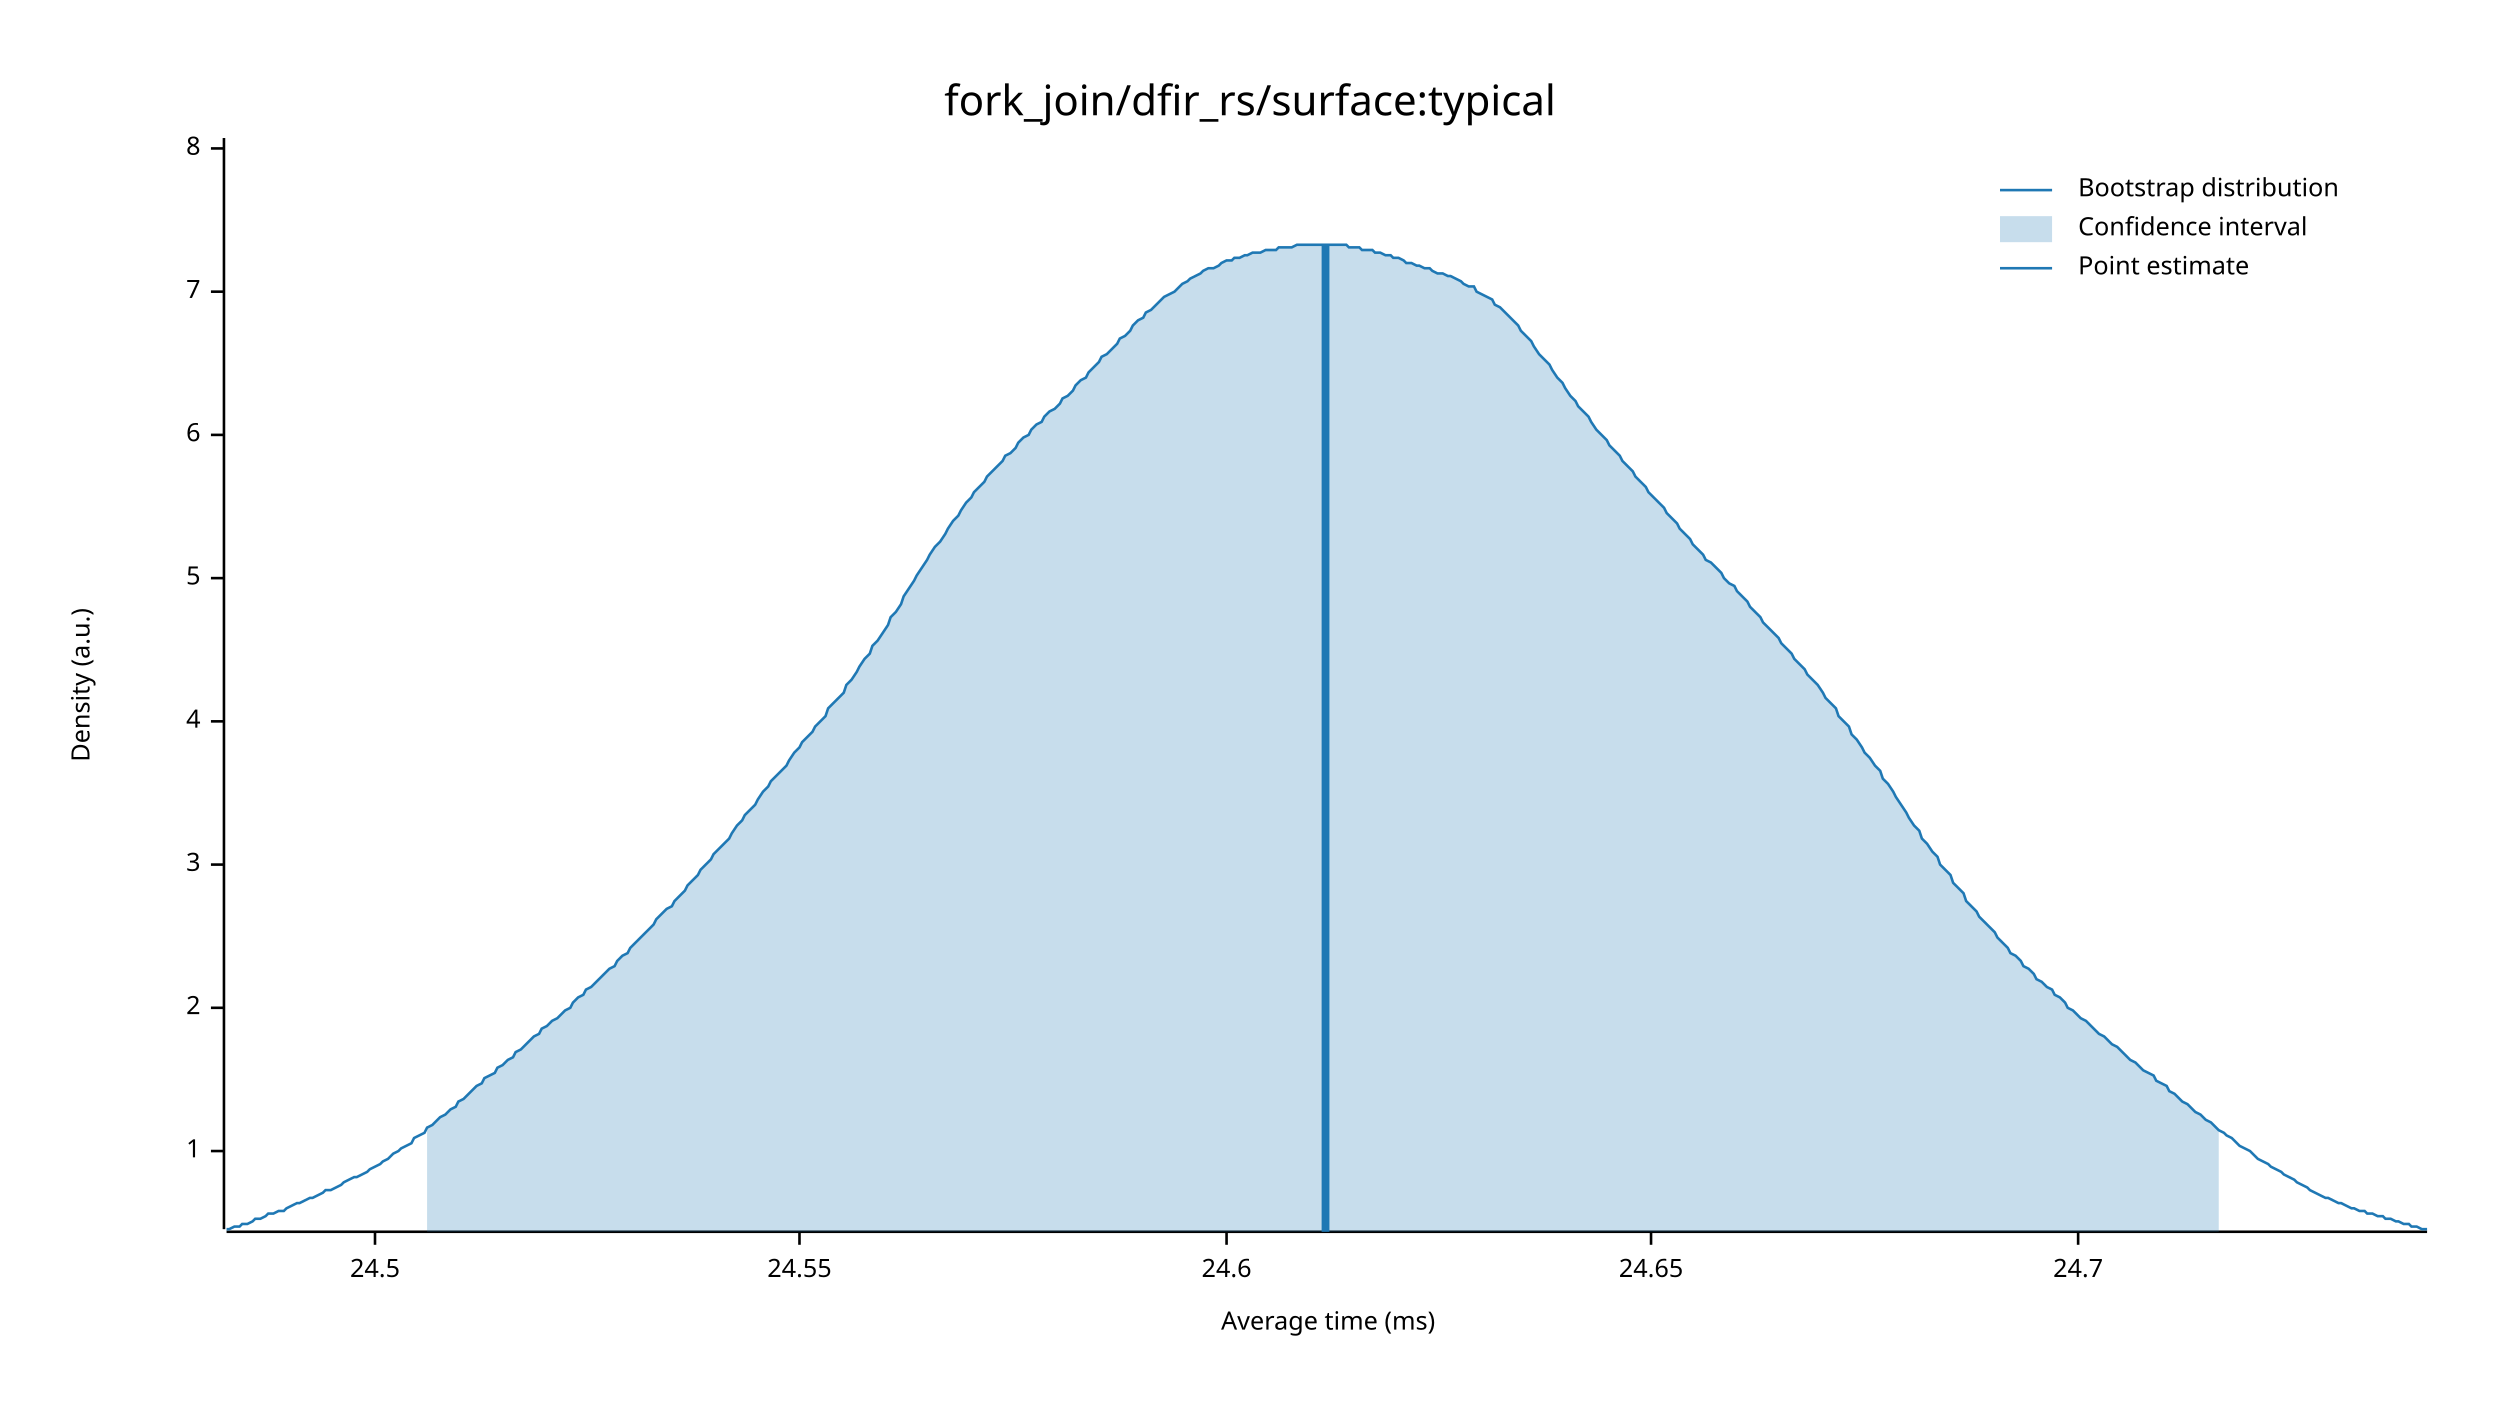
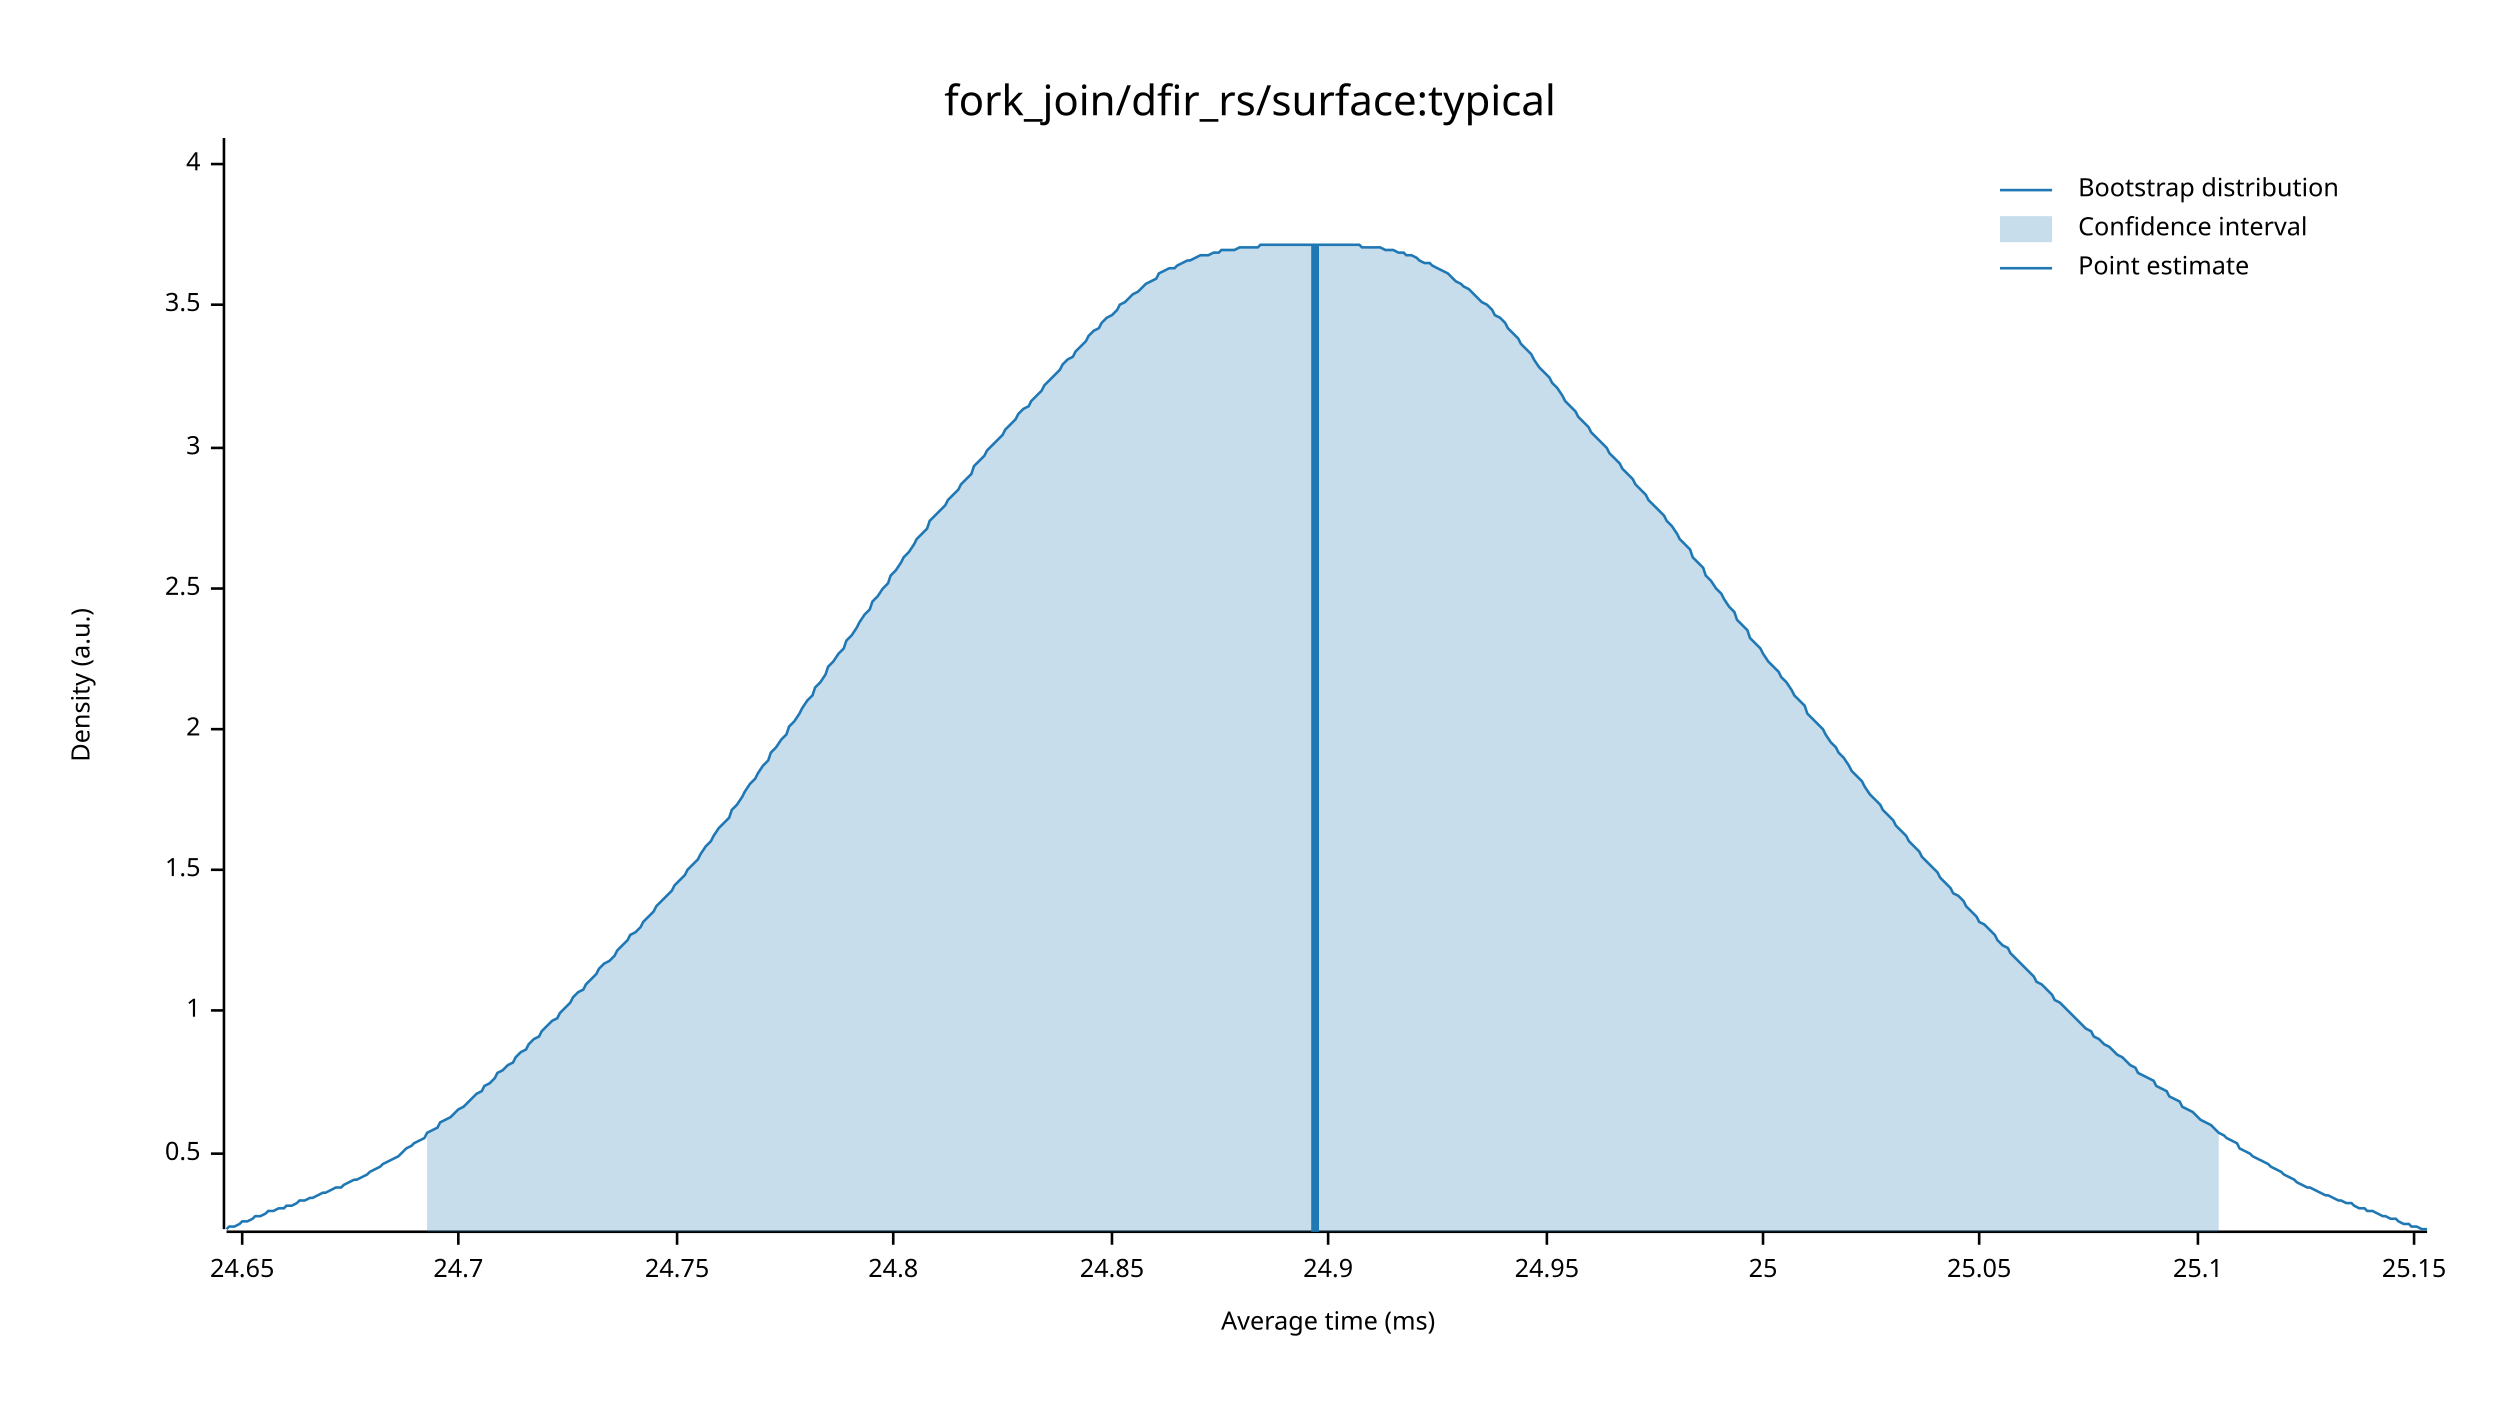
<svg xmlns="http://www.w3.org/2000/svg" width="960" height="540" viewBox="0 0 960 540">
  <text x="480" y="32" dy="0.76em" text-anchor="middle" font-family="sans-serif" font-size="16.129" opacity="1" fill="#000000">
fork_join/dfir_rs/surface:typical
</text>
  <text x="27" y="263" dy="0.76em" text-anchor="middle" font-family="sans-serif" font-size="9.677" opacity="1" fill="#000000" transform="rotate(270, 27, 263)">
Density (a.u.)
</text>
  <text x="510" y="513" dy="-0.5ex" text-anchor="middle" font-family="sans-serif" font-size="9.677" opacity="1" fill="#000000">
Average time (ms)
</text>
  <polyline fill="none" opacity="1" stroke="#000000" stroke-width="1" points="86,53 86,472 " />
-   <text x="77" y="442" dy="0.5ex" text-anchor="end" font-family="sans-serif" font-size="9.677" opacity="1" fill="#000000">
+   <text x="77" y="443" dy="0.5ex" text-anchor="end" font-family="sans-serif" font-size="9.677" opacity="1" fill="#000000">
+ 0.5
+ </text>
+   <polyline fill="none" opacity="1" stroke="#000000" stroke-width="1" points="81,443 86,443 " />
+   <text x="77" y="388" dy="0.5ex" text-anchor="end" font-family="sans-serif" font-size="9.677" opacity="1" fill="#000000">
1
</text>
-   <polyline fill="none" opacity="1" stroke="#000000" stroke-width="1" points="81,442 86,442 " />
-   <text x="77" y="387" dy="0.5ex" text-anchor="end" font-family="sans-serif" font-size="9.677" opacity="1" fill="#000000">
+   <polyline fill="none" opacity="1" stroke="#000000" stroke-width="1" points="81,388 86,388 " />
+   <text x="77" y="334" dy="0.5ex" text-anchor="end" font-family="sans-serif" font-size="9.677" opacity="1" fill="#000000">
+ 1.5
+ </text>
+   <polyline fill="none" opacity="1" stroke="#000000" stroke-width="1" points="81,334 86,334 " />
+   <text x="77" y="280" dy="0.5ex" text-anchor="end" font-family="sans-serif" font-size="9.677" opacity="1" fill="#000000">
2
</text>
-   <polyline fill="none" opacity="1" stroke="#000000" stroke-width="1" points="81,387 86,387 " />
-   <text x="77" y="332" dy="0.5ex" text-anchor="end" font-family="sans-serif" font-size="9.677" opacity="1" fill="#000000">
+   <polyline fill="none" opacity="1" stroke="#000000" stroke-width="1" points="81,280 86,280 " />
+   <text x="77" y="226" dy="0.5ex" text-anchor="end" font-family="sans-serif" font-size="9.677" opacity="1" fill="#000000">
+ 2.5
+ </text>
+   <polyline fill="none" opacity="1" stroke="#000000" stroke-width="1" points="81,226 86,226 " />
+   <text x="77" y="172" dy="0.5ex" text-anchor="end" font-family="sans-serif" font-size="9.677" opacity="1" fill="#000000">
3
</text>
-   <polyline fill="none" opacity="1" stroke="#000000" stroke-width="1" points="81,332 86,332 " />
-   <text x="77" y="277" dy="0.5ex" text-anchor="end" font-family="sans-serif" font-size="9.677" opacity="1" fill="#000000">
+   <polyline fill="none" opacity="1" stroke="#000000" stroke-width="1" points="81,172 86,172 " />
+   <text x="77" y="117" dy="0.5ex" text-anchor="end" font-family="sans-serif" font-size="9.677" opacity="1" fill="#000000">
+ 3.5
+ </text>
+   <polyline fill="none" opacity="1" stroke="#000000" stroke-width="1" points="81,117 86,117 " />
+   <text x="77" y="63" dy="0.5ex" text-anchor="end" font-family="sans-serif" font-size="9.677" opacity="1" fill="#000000">
4
</text>
-   <polyline fill="none" opacity="1" stroke="#000000" stroke-width="1" points="81,277 86,277 " />
-   <text x="77" y="222" dy="0.5ex" text-anchor="end" font-family="sans-serif" font-size="9.677" opacity="1" fill="#000000">
- 5
- </text>
-   <polyline fill="none" opacity="1" stroke="#000000" stroke-width="1" points="81,222 86,222 " />
-   <text x="77" y="167" dy="0.5ex" text-anchor="end" font-family="sans-serif" font-size="9.677" opacity="1" fill="#000000">
- 6
- </text>
-   <polyline fill="none" opacity="1" stroke="#000000" stroke-width="1" points="81,167 86,167 " />
-   <text x="77" y="112" dy="0.5ex" text-anchor="end" font-family="sans-serif" font-size="9.677" opacity="1" fill="#000000">
- 7
- </text>
-   <polyline fill="none" opacity="1" stroke="#000000" stroke-width="1" points="81,112 86,112 " />
-   <text x="77" y="57" dy="0.5ex" text-anchor="end" font-family="sans-serif" font-size="9.677" opacity="1" fill="#000000">
- 8
- </text>
-   <polyline fill="none" opacity="1" stroke="#000000" stroke-width="1" points="81,57 86,57 " />
+   <polyline fill="none" opacity="1" stroke="#000000" stroke-width="1" points="81,63 86,63 " />
  <polyline fill="none" opacity="1" stroke="#000000" stroke-width="1" points="87,473 932,473 " />
-   <text x="144" y="483" dy="0.76em" text-anchor="middle" font-family="sans-serif" font-size="9.677" opacity="1" fill="#000000">
- 24.5
- </text>
-   <polyline fill="none" opacity="1" stroke="#000000" stroke-width="1" points="144,473 144,478 " />
-   <text x="307" y="483" dy="0.76em" text-anchor="middle" font-family="sans-serif" font-size="9.677" opacity="1" fill="#000000">
- 24.55
- </text>
-   <polyline fill="none" opacity="1" stroke="#000000" stroke-width="1" points="307,473 307,478 " />
-   <text x="471" y="483" dy="0.76em" text-anchor="middle" font-family="sans-serif" font-size="9.677" opacity="1" fill="#000000">
- 24.6
- </text>
-   <polyline fill="none" opacity="1" stroke="#000000" stroke-width="1" points="471,473 471,478 " />
-   <text x="634" y="483" dy="0.76em" text-anchor="middle" font-family="sans-serif" font-size="9.677" opacity="1" fill="#000000">
+   <text x="93" y="483" dy="0.76em" text-anchor="middle" font-family="sans-serif" font-size="9.677" opacity="1" fill="#000000">
24.65
</text>
-   <polyline fill="none" opacity="1" stroke="#000000" stroke-width="1" points="634,473 634,478 " />
-   <text x="798" y="483" dy="0.76em" text-anchor="middle" font-family="sans-serif" font-size="9.677" opacity="1" fill="#000000">
+   <polyline fill="none" opacity="1" stroke="#000000" stroke-width="1" points="93,473 93,478 " />
+   <text x="176" y="483" dy="0.76em" text-anchor="middle" font-family="sans-serif" font-size="9.677" opacity="1" fill="#000000">
24.7
</text>
-   <polyline fill="none" opacity="1" stroke="#000000" stroke-width="1" points="798,473 798,478 " />
-   <polyline fill="none" opacity="1" stroke="#1F78B4" stroke-width="1" points="87,472 88,472 90,471 92,471 93,470 95,470 97,469 98,468 100,468 102,467 103,466 105,466 107,465 109,465 110,464 112,463 114,462 115,462 117,461 119,460 120,460 122,459 124,458 125,457 127,457 129,456 131,455 132,454 134,453 136,452 137,452 139,451 141,450 142,449 144,448 146,447 147,446 149,445 151,443 153,442 154,441 156,440 158,439 159,437 161,436 163,435 164,433 166,432 168,430 169,429 171,428 173,426 175,425 176,423 178,422 180,420 181,419 183,417 185,416 186,414 188,413 190,412 191,410 193,409 195,407 197,406 198,404 200,403 202,401 203,400 205,398 207,397 208,395 210,394 212,392 214,391 215,390 217,388 219,387 220,385 222,383 224,382 225,380 227,379 229,377 230,376 232,374 234,372 236,371 237,369 239,367 241,366 242,364 244,362 246,360 247,359 249,357 251,355 252,353 254,351 256,349 258,348 259,346 261,344 263,342 264,340 266,338 268,336 269,334 271,332 273,330 274,328 276,326 278,324 280,322 281,320 283,317 285,315 286,313 288,311 290,309 291,307 293,304 295,302 296,300 298,298 300,296 302,294 303,292 305,289 307,287 308,285 310,283 312,281 313,279 315,277 317,275 318,272 320,270 322,268 324,266 325,263 327,261 329,258 330,256 332,253 334,251 335,248 337,246 339,243 341,240 342,237 344,235 346,232 347,229 349,226 351,223 352,221 354,218 356,215 357,213 359,210 361,208 363,205 364,203 366,200 368,198 369,196 371,193 373,191 374,189 376,187 378,185 379,183 381,181 383,179 385,177 386,175 388,174 390,172 391,170 393,168 395,167 396,165 398,163 400,162 401,160 403,158 405,157 407,155 408,153 410,152 412,150 413,148 415,146 417,145 418,143 420,141 422,139 423,137 425,136 427,134 429,132 430,130 432,129 434,127 435,125 437,123 439,122 440,120 442,119 444,117 445,116 447,114 449,113 451,112 452,111 454,109 456,108 457,107 459,106 461,105 462,104 464,103 466,103 468,102 469,101 471,100 473,100 474,99 476,99 478,98 479,98 481,97 483,97 484,97 486,96 488,96 490,96 491,95 493,95 495,95 496,95 498,94 500,94 501,94 503,94 505,94 506,94 508,94 510,94 512,94 513,94 515,94 517,94 518,95 520,95 522,95 523,96 525,96 527,96 528,97 530,97 532,98 534,98 535,99 537,99 539,100 540,101 542,101 544,102 545,102 547,103 549,103 550,104 552,105 554,105 556,106 557,106 559,107 561,108 562,109 564,110 566,110 567,112 569,113 571,114 573,115 574,117 576,118 578,120 579,121 581,123 583,125 584,127 586,129 588,131 589,133 591,136 593,138 595,140 596,142 598,145 600,147 601,149 603,152 605,154 606,156 608,158 610,160 611,162 613,165 615,167 617,169 618,171 620,173 622,175 623,177 625,179 627,181 628,183 630,185 632,187 633,189 635,191 637,193 639,195 640,197 642,199 644,201 645,203 647,205 649,207 650,209 652,211 654,213 655,215 657,216 659,218 661,220 662,222 664,224 666,225 667,227 669,229 671,231 672,233 674,235 676,237 677,239 679,241 681,243 683,245 684,247 686,249 688,251 689,253 691,255 693,257 694,259 696,261 698,263 700,266 701,268 703,270 705,272 706,275 708,277 710,279 711,282 713,284 715,287 716,289 718,291 720,294 722,296 723,299 725,301 727,304 728,306 730,309 732,312 733,314 735,317 737,319 738,322 740,324 742,327 744,329 745,332 747,334 749,336 750,339 752,341 754,343 755,346 757,348 759,350 760,352 762,354 764,356 766,358 767,360 769,362 771,364 772,366 774,367 776,369 777,371 779,372 781,374 782,376 784,377 786,379 788,380 789,382 791,383 793,385 794,387 796,388 798,390 799,391 801,392 803,394 804,395 806,397 808,398 810,400 811,401 813,402 815,404 816,405 818,407 820,408 821,409 823,411 825,412 827,413 828,415 830,416 832,417 833,419 835,420 837,422 838,423 840,424 842,426 843,427 845,428 847,430 849,431 850,432 852,434 854,435 855,436 857,437 859,439 860,440 862,441 864,442 865,443 867,445 869,446 871,447 872,448 874,449 876,450 877,451 879,452 881,453 882,454 884,455 886,456 887,457 889,458 891,459 893,460 894,460 896,461 898,462 899,462 901,463 903,464 904,464 906,465 908,465 909,466 911,466 913,467 915,467 916,468 918,468 920,469 921,469 923,470 925,470 926,471 928,471 930,472 932,472 " />
-   <polygon opacity="0.25" fill="#1F78B4" points="164,433 166,432 168,430 169,429 171,428 173,426 175,425 176,423 178,422 180,420 181,419 183,417 185,416 186,414 188,413 190,412 191,410 193,409 195,407 197,406 198,404 200,403 202,401 203,400 205,398 207,397 208,395 210,394 212,392 214,391 215,390 217,388 219,387 220,385 222,383 224,382 225,380 227,379 229,377 230,376 232,374 234,372 236,371 237,369 239,367 241,366 242,364 244,362 246,360 247,359 249,357 251,355 252,353 254,351 256,349 258,348 259,346 261,344 263,342 264,340 266,338 268,336 269,334 271,332 273,330 274,328 276,326 278,324 280,322 281,320 283,317 285,315 286,313 288,311 290,309 291,307 293,304 295,302 296,300 298,298 300,296 302,294 303,292 305,289 307,287 308,285 310,283 312,281 313,279 315,277 317,275 318,272 320,270 322,268 324,266 325,263 327,261 329,258 330,256 332,253 334,251 335,248 337,246 339,243 341,240 342,237 344,235 346,232 347,229 349,226 351,223 352,221 354,218 356,215 357,213 359,210 361,208 363,205 364,203 366,200 368,198 369,196 371,193 373,191 374,189 376,187 378,185 379,183 381,181 383,179 385,177 386,175 388,174 390,172 391,170 393,168 395,167 396,165 398,163 400,162 401,160 403,158 405,157 407,155 408,153 410,152 412,150 413,148 415,146 417,145 418,143 420,141 422,139 423,137 425,136 427,134 429,132 430,130 432,129 434,127 435,125 437,123 439,122 440,120 442,119 444,117 445,116 447,114 449,113 451,112 452,111 454,109 456,108 457,107 459,106 461,105 462,104 464,103 466,103 468,102 469,101 471,100 473,100 474,99 476,99 478,98 479,98 481,97 483,97 484,97 486,96 488,96 490,96 491,95 493,95 495,95 496,95 498,94 500,94 501,94 503,94 505,94 506,94 508,94 510,94 512,94 513,94 515,94 517,94 518,95 520,95 522,95 523,96 525,96 527,96 528,97 530,97 532,98 534,98 535,99 537,99 539,100 540,101 542,101 544,102 545,102 547,103 549,103 550,104 552,105 554,105 556,106 557,106 559,107 561,108 562,109 564,110 566,110 567,112 569,113 571,114 573,115 574,117 576,118 578,120 579,121 581,123 583,125 584,127 586,129 588,131 589,133 591,136 593,138 595,140 596,142 598,145 600,147 601,149 603,152 605,154 606,156 608,158 610,160 611,162 613,165 615,167 617,169 618,171 620,173 622,175 623,177 625,179 627,181 628,183 630,185 632,187 633,189 635,191 637,193 639,195 640,197 642,199 644,201 645,203 647,205 649,207 650,209 652,211 654,213 655,215 657,216 659,218 661,220 662,222 664,224 666,225 667,227 669,229 671,231 672,233 674,235 676,237 677,239 679,241 681,243 683,245 684,247 686,249 688,251 689,253 691,255 693,257 694,259 696,261 698,263 700,266 701,268 703,270 705,272 706,275 708,277 710,279 711,282 713,284 715,287 716,289 718,291 720,294 722,296 723,299 725,301 727,304 728,306 730,309 732,312 733,314 735,317 737,319 738,322 740,324 742,327 744,329 745,332 747,334 749,336 750,339 752,341 754,343 755,346 757,348 759,350 760,352 762,354 764,356 766,358 767,360 769,362 771,364 772,366 774,367 776,369 777,371 779,372 781,374 782,376 784,377 786,379 788,380 789,382 791,383 793,385 794,387 796,388 798,390 799,391 801,392 803,394 804,395 806,397 808,398 810,400 811,401 813,402 815,404 816,405 818,407 820,408 821,409 823,411 825,412 827,413 828,415 830,416 832,417 833,419 835,420 837,422 838,423 840,424 842,426 843,427 845,428 847,430 849,431 850,432 852,434 852,473 164,473 " />
-   <polyline fill="none" opacity="1" stroke="#1F78B4" stroke-width="3" points="509,473 509,94 " />
+   <polyline fill="none" opacity="1" stroke="#000000" stroke-width="1" points="176,473 176,478 " />
+   <text x="260" y="483" dy="0.76em" text-anchor="middle" font-family="sans-serif" font-size="9.677" opacity="1" fill="#000000">
+ 24.75
+ </text>
+   <polyline fill="none" opacity="1" stroke="#000000" stroke-width="1" points="260,473 260,478 " />
+   <text x="343" y="483" dy="0.76em" text-anchor="middle" font-family="sans-serif" font-size="9.677" opacity="1" fill="#000000">
+ 24.8
+ </text>
+   <polyline fill="none" opacity="1" stroke="#000000" stroke-width="1" points="343,473 343,478 " />
+   <text x="427" y="483" dy="0.76em" text-anchor="middle" font-family="sans-serif" font-size="9.677" opacity="1" fill="#000000">
+ 24.85
+ </text>
+   <polyline fill="none" opacity="1" stroke="#000000" stroke-width="1" points="427,473 427,478 " />
+   <text x="510" y="483" dy="0.76em" text-anchor="middle" font-family="sans-serif" font-size="9.677" opacity="1" fill="#000000">
+ 24.9
+ </text>
+   <polyline fill="none" opacity="1" stroke="#000000" stroke-width="1" points="510,473 510,478 " />
+   <text x="594" y="483" dy="0.76em" text-anchor="middle" font-family="sans-serif" font-size="9.677" opacity="1" fill="#000000">
+ 24.95
+ </text>
+   <polyline fill="none" opacity="1" stroke="#000000" stroke-width="1" points="594,473 594,478 " />
+   <text x="677" y="483" dy="0.76em" text-anchor="middle" font-family="sans-serif" font-size="9.677" opacity="1" fill="#000000">
+ 25
+ </text>
+   <polyline fill="none" opacity="1" stroke="#000000" stroke-width="1" points="677,473 677,478 " />
+   <text x="760" y="483" dy="0.76em" text-anchor="middle" font-family="sans-serif" font-size="9.677" opacity="1" fill="#000000">
+ 25.05
+ </text>
+   <polyline fill="none" opacity="1" stroke="#000000" stroke-width="1" points="760,473 760,478 " />
+   <text x="844" y="483" dy="0.76em" text-anchor="middle" font-family="sans-serif" font-size="9.677" opacity="1" fill="#000000">
+ 25.1
+ </text>
+   <polyline fill="none" opacity="1" stroke="#000000" stroke-width="1" points="844,473 844,478 " />
+   <text x="927" y="483" dy="0.76em" text-anchor="middle" font-family="sans-serif" font-size="9.677" opacity="1" fill="#000000">
+ 25.15
+ </text>
+   <polyline fill="none" opacity="1" stroke="#000000" stroke-width="1" points="927,473 927,478 " />
+   <polyline fill="none" opacity="1" stroke="#1F78B4" stroke-width="1" points="87,472 88,471 90,471 92,470 93,469 95,469 97,468 98,467 100,467 102,466 103,465 105,465 107,464 109,464 110,463 112,463 114,462 115,461 117,461 119,460 120,460 122,459 124,458 125,458 127,457 129,456 131,456 132,455 134,454 136,453 137,453 139,452 141,451 142,450 144,449 146,448 147,447 149,446 151,445 153,444 154,443 156,441 158,440 159,439 161,438 163,437 164,435 166,434 168,433 169,431 171,430 173,429 175,427 176,426 178,425 180,423 181,422 183,420 185,419 186,417 188,416 190,414 191,412 193,411 195,409 197,408 198,406 200,404 202,403 203,401 205,399 207,398 208,396 210,394 212,392 214,391 215,389 217,387 219,385 220,383 222,381 224,380 225,378 227,376 229,374 230,372 232,370 234,369 236,367 237,365 239,363 241,361 242,359 244,358 246,356 247,354 249,352 251,350 252,348 254,346 256,344 258,342 259,340 261,338 263,336 264,334 266,332 268,330 269,328 271,325 273,323 274,321 276,318 278,316 280,314 281,311 283,309 285,306 286,304 288,301 290,299 291,297 293,294 295,292 296,289 298,287 300,284 302,282 303,279 305,277 307,274 308,272 310,269 312,267 313,264 315,262 317,259 318,256 320,254 322,251 324,249 325,246 327,244 329,241 330,239 332,236 334,234 335,231 337,229 339,226 341,224 342,221 344,219 346,216 347,214 349,212 351,209 352,207 354,205 356,203 357,200 359,198 361,196 363,194 364,192 366,190 368,188 369,186 371,184 373,182 374,179 376,177 378,175 379,173 381,171 383,169 385,167 386,165 388,163 390,161 391,159 393,157 395,156 396,154 398,152 400,150 401,148 403,146 405,144 407,142 408,140 410,138 412,137 413,135 415,133 417,131 418,129 420,127 422,126 423,124 425,122 427,121 429,119 430,117 432,116 434,114 435,113 437,112 439,110 440,109 442,108 444,107 445,105 447,104 449,103 451,103 452,102 454,101 456,100 457,100 459,99 461,98 462,98 464,98 466,97 468,97 469,96 471,96 473,96 474,96 476,95 478,95 479,95 481,95 483,95 484,94 486,94 488,94 490,94 491,94 493,94 495,94 496,94 498,94 500,94 501,94 503,94 505,94 506,94 508,94 510,94 512,94 513,94 515,94 517,94 518,94 520,94 522,94 523,95 525,95 527,95 528,95 530,95 532,96 534,96 535,96 537,97 539,97 540,98 542,98 544,99 545,100 547,101 549,101 550,102 552,103 554,104 556,105 557,106 559,108 561,109 562,110 564,111 566,113 567,114 569,116 571,117 573,119 574,121 576,122 578,124 579,126 581,128 583,130 584,132 586,134 588,136 589,138 591,141 593,143 595,145 596,147 598,149 600,152 601,154 603,156 605,158 606,160 608,162 610,164 611,166 613,168 615,170 617,172 618,174 620,176 622,178 623,180 625,182 627,184 628,186 630,188 632,190 633,192 635,194 637,196 639,198 640,200 642,202 644,205 645,207 647,209 649,211 650,214 652,216 654,218 655,221 657,223 659,226 661,228 662,230 664,233 666,235 667,238 669,240 671,242 672,245 674,247 676,249 677,251 679,254 681,256 683,258 684,260 686,262 688,265 689,267 691,269 693,271 694,274 696,276 698,278 700,280 701,282 703,285 705,287 706,289 708,291 710,294 711,296 713,298 715,300 716,302 718,305 720,307 722,309 723,311 725,313 727,315 728,317 730,319 732,321 733,323 735,325 737,327 738,329 740,331 742,333 744,335 745,337 747,339 749,341 750,343 752,344 754,346 755,348 757,350 759,352 760,354 762,355 764,357 766,359 767,361 769,363 771,364 772,366 774,368 776,370 777,371 779,373 781,375 782,377 784,378 786,380 788,382 789,384 791,385 793,387 794,388 796,390 798,392 799,393 801,395 803,396 804,398 806,399 808,401 810,402 811,403 813,405 815,406 816,407 818,409 820,410 821,412 823,413 825,414 827,415 828,417 830,418 832,419 833,421 835,422 837,423 838,425 840,426 842,427 843,428 845,430 847,431 849,432 850,433 852,435 854,436 855,437 857,438 859,439 860,441 862,442 864,443 865,444 867,445 869,446 871,447 872,448 874,449 876,450 877,451 879,452 881,453 882,454 884,455 886,456 887,456 889,457 891,458 893,459 894,459 896,460 898,461 899,461 901,462 903,462 904,463 906,464 908,464 909,465 911,465 913,466 915,467 916,467 918,468 920,468 921,469 923,470 925,470 926,471 928,471 930,472 932,472 " />
+   <polygon opacity="0.25" fill="#1F78B4" points="164,435 166,434 168,433 169,431 171,430 173,429 175,427 176,426 178,425 180,423 181,422 183,420 185,419 186,417 188,416 190,414 191,412 193,411 195,409 197,408 198,406 200,404 202,403 203,401 205,399 207,398 208,396 210,394 212,392 214,391 215,389 217,387 219,385 220,383 222,381 224,380 225,378 227,376 229,374 230,372 232,370 234,369 236,367 237,365 239,363 241,361 242,359 244,358 246,356 247,354 249,352 251,350 252,348 254,346 256,344 258,342 259,340 261,338 263,336 264,334 266,332 268,330 269,328 271,325 273,323 274,321 276,318 278,316 280,314 281,311 283,309 285,306 286,304 288,301 290,299 291,297 293,294 295,292 296,289 298,287 300,284 302,282 303,279 305,277 307,274 308,272 310,269 312,267 313,264 315,262 317,259 318,256 320,254 322,251 324,249 325,246 327,244 329,241 330,239 332,236 334,234 335,231 337,229 339,226 341,224 342,221 344,219 346,216 347,214 349,212 351,209 352,207 354,205 356,203 357,200 359,198 361,196 363,194 364,192 366,190 368,188 369,186 371,184 373,182 374,179 376,177 378,175 379,173 381,171 383,169 385,167 386,165 388,163 390,161 391,159 393,157 395,156 396,154 398,152 400,150 401,148 403,146 405,144 407,142 408,140 410,138 412,137 413,135 415,133 417,131 418,129 420,127 422,126 423,124 425,122 427,121 429,119 430,117 432,116 434,114 435,113 437,112 439,110 440,109 442,108 444,107 445,105 447,104 449,103 451,103 452,102 454,101 456,100 457,100 459,99 461,98 462,98 464,98 466,97 468,97 469,96 471,96 473,96 474,96 476,95 478,95 479,95 481,95 483,95 484,94 486,94 488,94 490,94 491,94 493,94 495,94 496,94 498,94 500,94 501,94 503,94 505,94 506,94 508,94 510,94 512,94 513,94 515,94 517,94 518,94 520,94 522,94 523,95 525,95 527,95 528,95 530,95 532,96 534,96 535,96 537,97 539,97 540,98 542,98 544,99 545,100 547,101 549,101 550,102 552,103 554,104 556,105 557,106 559,108 561,109 562,110 564,111 566,113 567,114 569,116 571,117 573,119 574,121 576,122 578,124 579,126 581,128 583,130 584,132 586,134 588,136 589,138 591,141 593,143 595,145 596,147 598,149 600,152 601,154 603,156 605,158 606,160 608,162 610,164 611,166 613,168 615,170 617,172 618,174 620,176 622,178 623,180 625,182 627,184 628,186 630,188 632,190 633,192 635,194 637,196 639,198 640,200 642,202 644,205 645,207 647,209 649,211 650,214 652,216 654,218 655,221 657,223 659,226 661,228 662,230 664,233 666,235 667,238 669,240 671,242 672,245 674,247 676,249 677,251 679,254 681,256 683,258 684,260 686,262 688,265 689,267 691,269 693,271 694,274 696,276 698,278 700,280 701,282 703,285 705,287 706,289 708,291 710,294 711,296 713,298 715,300 716,302 718,305 720,307 722,309 723,311 725,313 727,315 728,317 730,319 732,321 733,323 735,325 737,327 738,329 740,331 742,333 744,335 745,337 747,339 749,341 750,343 752,344 754,346 755,348 757,350 759,352 760,354 762,355 764,357 766,359 767,361 769,363 771,364 772,366 774,368 776,370 777,371 779,373 781,375 782,377 784,378 786,380 788,382 789,384 791,385 793,387 794,388 796,390 798,392 799,393 801,395 803,396 804,398 806,399 808,401 810,402 811,403 813,405 815,406 816,407 818,409 820,410 821,412 823,413 825,414 827,415 828,417 830,418 832,419 833,421 835,422 837,423 838,425 840,426 842,427 843,428 845,430 847,431 849,432 850,433 852,435 852,473 164,473 " />
+   <polyline fill="none" opacity="1" stroke="#1F78B4" stroke-width="3" points="505,473 505,94 " />
  <text x="798" y="68" dy="0.76em" text-anchor="start" font-family="sans-serif" font-size="9.677" opacity="1" fill="#000000">
Bootstrap distribution
</text>
  <text x="798" y="83" dy="0.76em" text-anchor="start" font-family="sans-serif" font-size="9.677" opacity="1" fill="#000000">
Confidence interval
</text>
  <text x="798" y="98" dy="0.76em" text-anchor="start" font-family="sans-serif" font-size="9.677" opacity="1" fill="#000000">
Point estimate
</text>
  <polyline fill="none" opacity="1" stroke="#1F78B4" stroke-width="1" points="768,73 788,73 " />
  <rect x="768" y="83" width="20" height="10" opacity="0.25" fill="#1F78B4" stroke="none" />
  <polyline fill="none" opacity="1" stroke="#1F78B4" stroke-width="1" points="768,103 788,103 " />
</svg>
